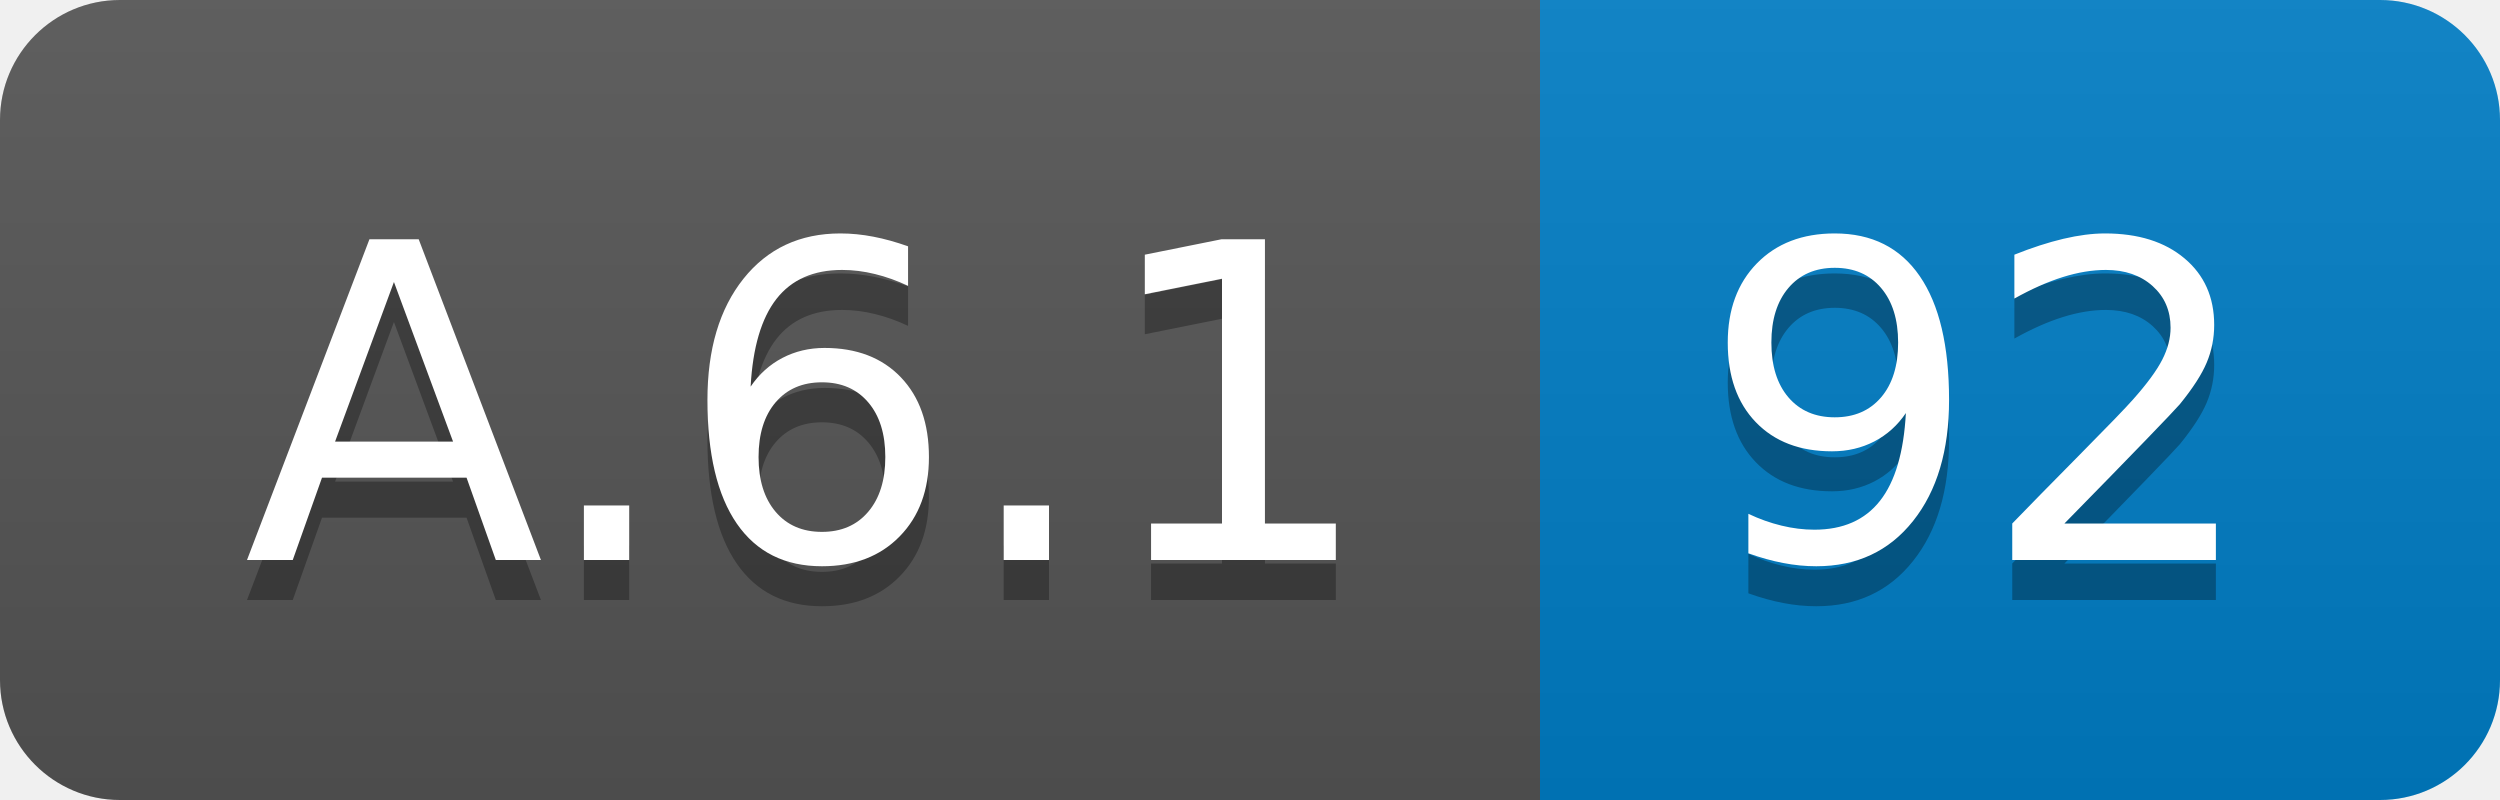
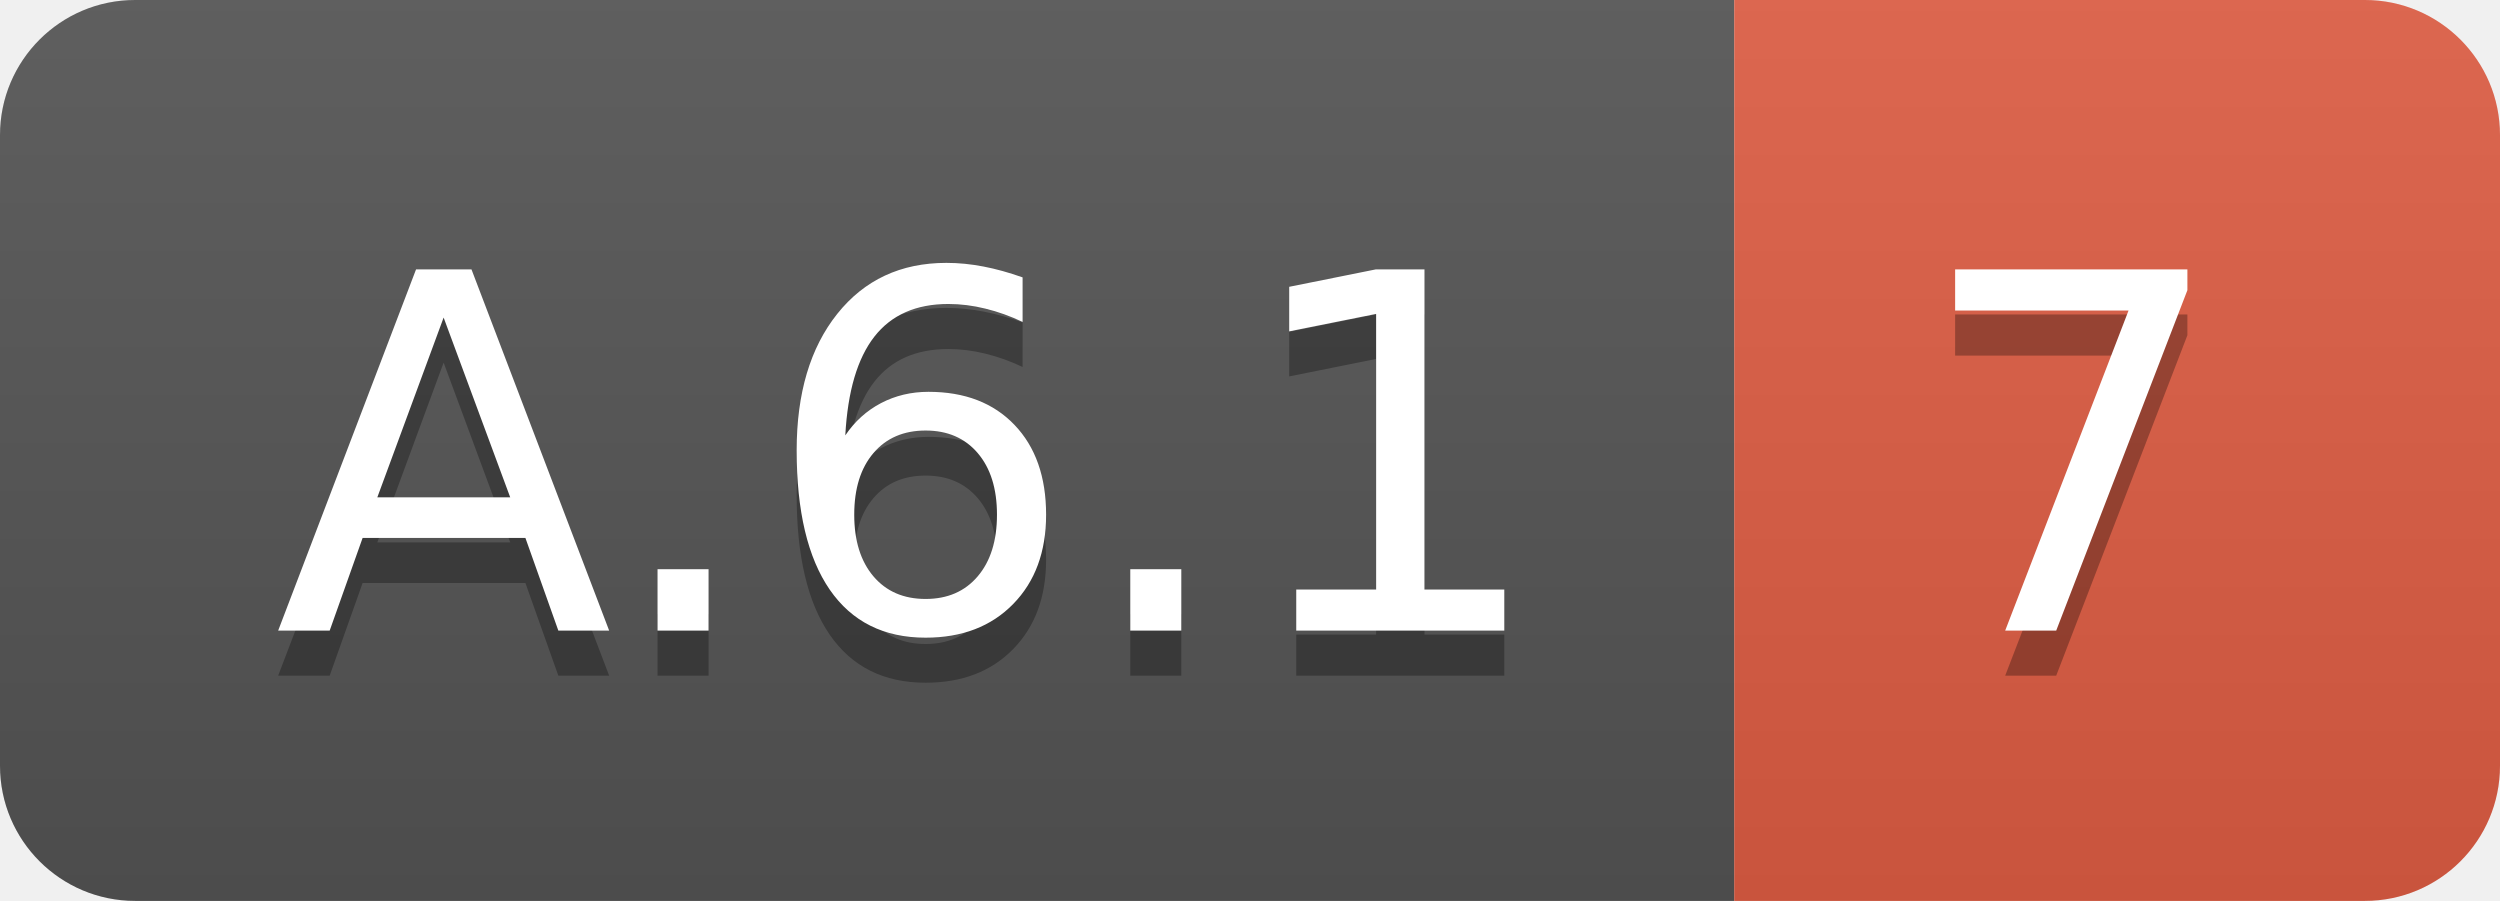
- <svg xmlns="http://www.w3.org/2000/svg" width="62.5" height="20">
+ <svg xmlns="http://www.w3.org/2000/svg" width="55.5" height="20">
  <linearGradient id="smooth" x2="0" y2="100%">
    <stop offset="0" stop-color="#bbb" stop-opacity=".1" />
    <stop offset="1" stop-opacity=".1" />
  </linearGradient>
  <clipPath id="round">
-     <rect width="62.5" height="20" rx="3" fill="#fff" />
+     <rect width="55.5" height="20" rx="3" fill="#fff" />
  </clipPath>
  <g clip-path="url(#round)">
    <rect width="38.5" height="20" fill="#555" />
-     <rect x="38.5" width="24.0" height="20" fill="#007ec6" />
-     <rect width="62.5" height="20" fill="url(#smooth)" />
+     <rect x="38.5" width="17.0" height="20" fill="#e05d44" />
+     <rect width="55.5" height="20" fill="url(#smooth)" />
  </g>
  <g fill="#fff" text-anchor="middle" font-family="DejaVu Sans,Verdana,Geneva,sans-serif" font-size="110">
    <text x="202.5" y="150" fill="#010101" fill-opacity=".3" transform="scale(0.1)" textLength="285.0" lengthAdjust="spacing">A.6.1</text>
    <text x="202.5" y="140" transform="scale(0.1)" textLength="285.0" lengthAdjust="spacing">A.6.1</text>
-     <text x="495.0" y="150" fill="#010101" fill-opacity=".3" transform="scale(0.1)" textLength="140.0" lengthAdjust="spacing">92</text>
-     <text x="495.0" y="140" transform="scale(0.1)" textLength="140.0" lengthAdjust="spacing">92</text>
+     <text x="460.0" y="150" fill="#010101" fill-opacity=".3" transform="scale(0.1)" textLength="70.0" lengthAdjust="spacing">7</text>
+     <text x="460.0" y="140" transform="scale(0.1)" textLength="70.0" lengthAdjust="spacing">7</text>
  </g>
</svg>
